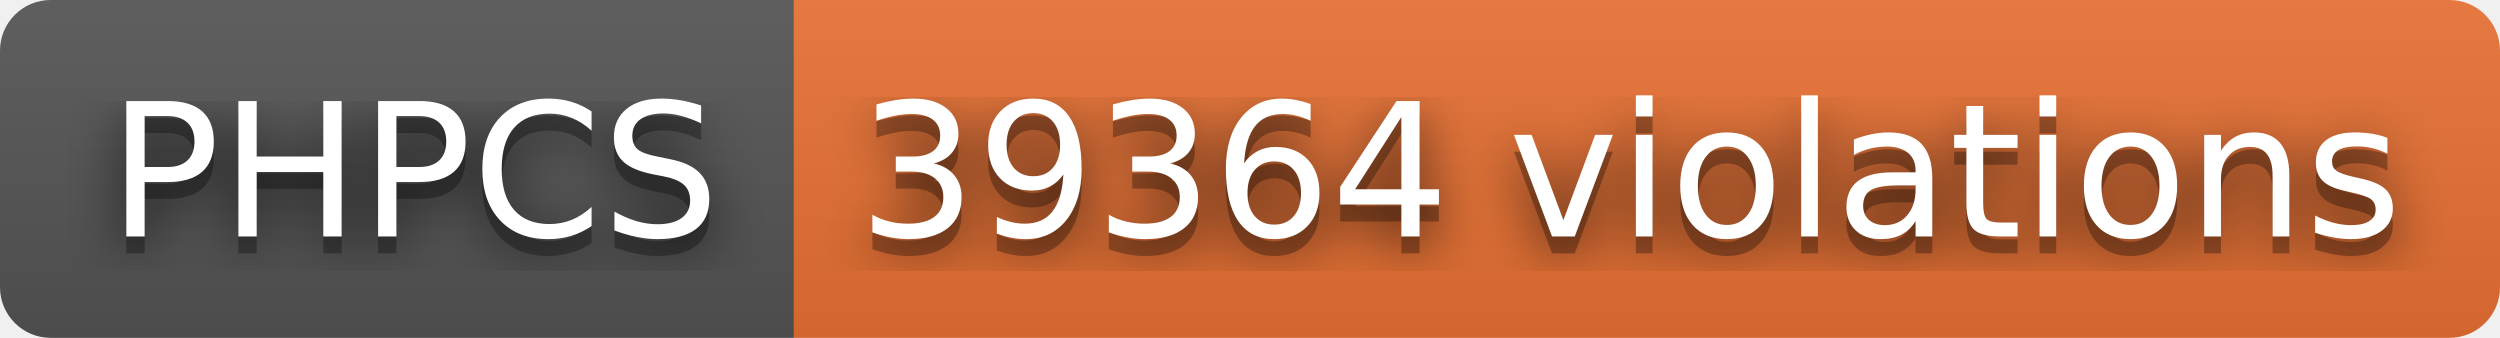
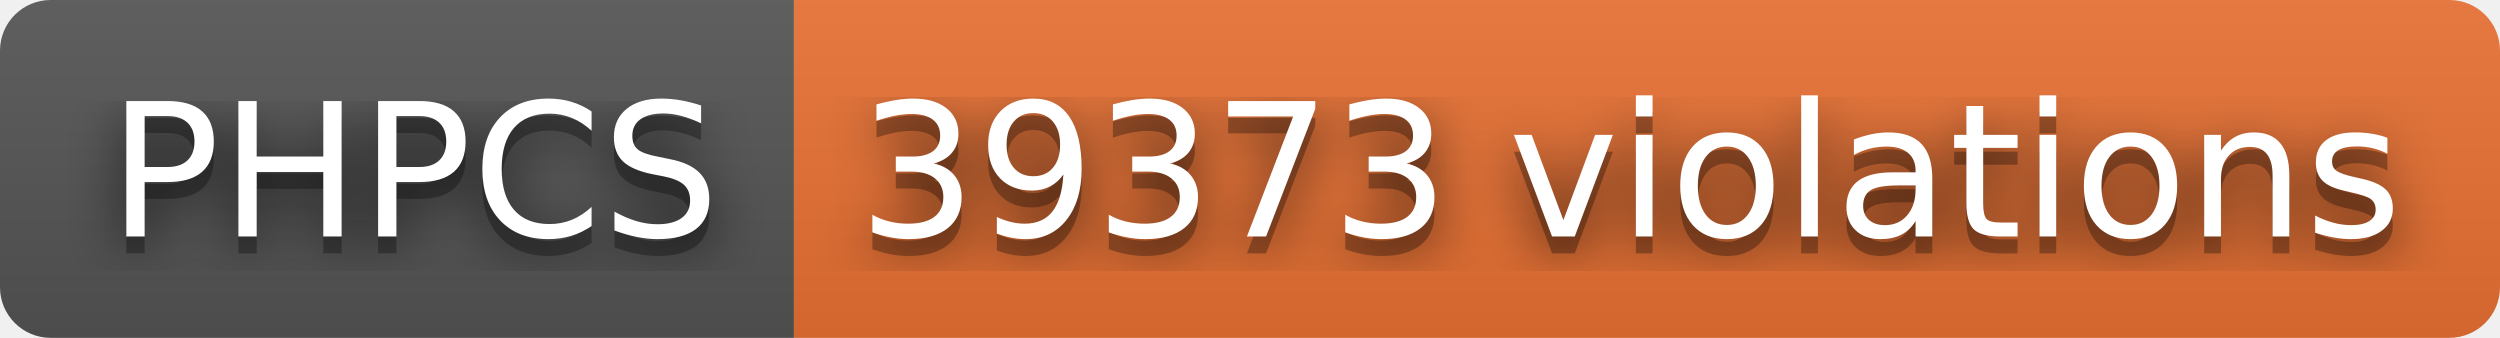
- <svg xmlns="http://www.w3.org/2000/svg" width="148" height="20" role="img" aria-label="PHPCS: 39364 violations">
+ <svg xmlns="http://www.w3.org/2000/svg" width="148" height="20" role="img" aria-label="PHPCS: 39373 violations">
  <filter id="blur">
    <feGaussianBlur stdDeviation="16" />
  </filter>
  <linearGradient id="s" x2="0" y2="100%">
    <stop offset="0" stop-color="#bbb" stop-opacity=".1" />
    <stop offset="1" stop-opacity=".1" />
  </linearGradient>
  <clipPath id="r">
    <rect width="148" height="20" rx="3" />
  </clipPath>
  <g clip-path="url(#r)">
    <rect width="47" height="20" fill="#555" />
    <rect x="47" width="101" height="20" fill="#ea7233" />
    <rect width="148" height="20" fill="url(#s)" />
  </g>
  <g fill="#fff" text-anchor="middle" font-family="Verdana,Geneva,DejaVu Sans,sans-serif" text-rendering="geometricPrecision" font-size="110">
    <g transform="scale(.1)">
      <g aria-hidden="true" fill="#010101">
        <text x="245" y="150" fill-opacity=".8" filter="url(#blur)" textLength="370">PHPCS</text>
        <text x="245" y="150" fill-opacity=".3" textLength="370">PHPCS</text>
      </g>
      <text x="245" y="140" textLength="370">PHPCS</text>
    </g>
    <g transform="scale(.1)">
      <g aria-hidden="true" fill="#010101">
-         <text x="965" y="150" fill-opacity=".8" filter="url(#blur)" textLength="910">39364 violations</text>
-         <text x="965" y="150" fill-opacity=".3" textLength="910">39364 violations</text>
+         <text x="965" y="150" fill-opacity=".8" filter="url(#blur)" textLength="910">39373 violations</text>
+         <text x="965" y="150" fill-opacity=".3" textLength="910">39373 violations</text>
      </g>
-       <text x="965" y="140" textLength="910">39364 violations</text>
+       <text x="965" y="140" textLength="910">39373 violations</text>
    </g>
  </g>
</svg>
